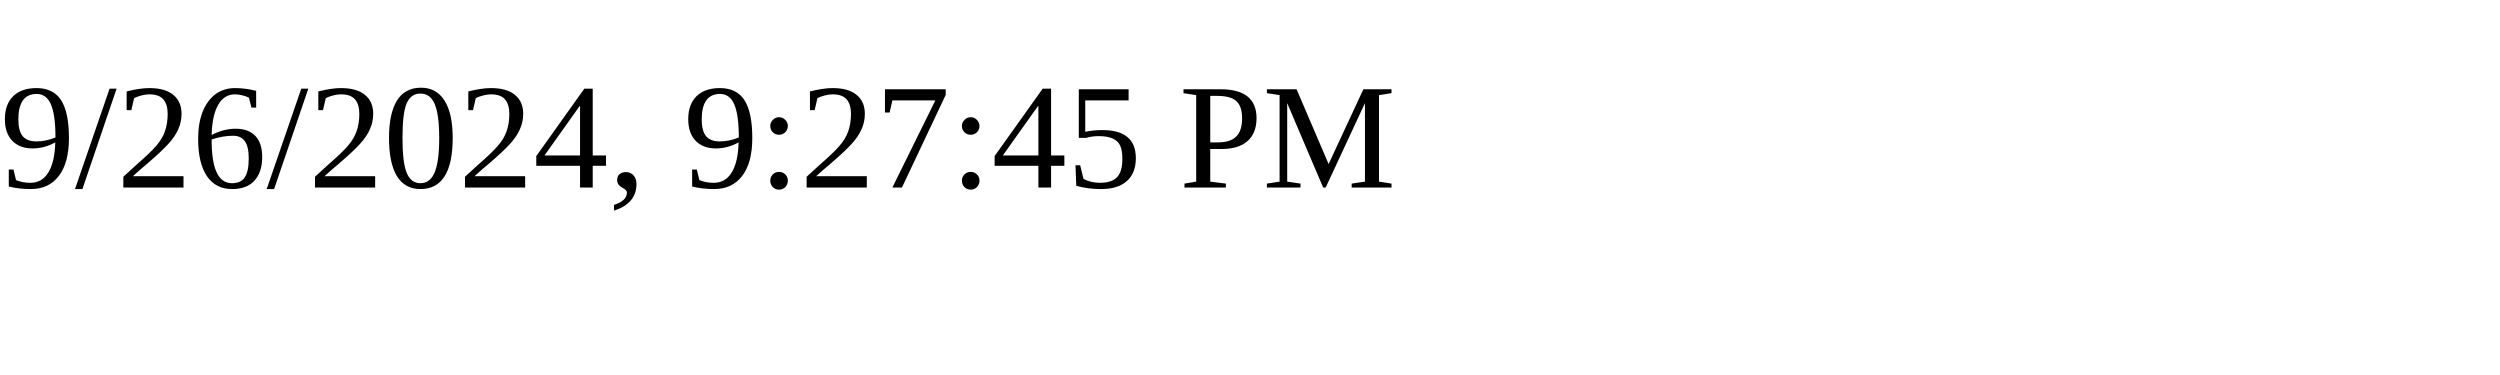
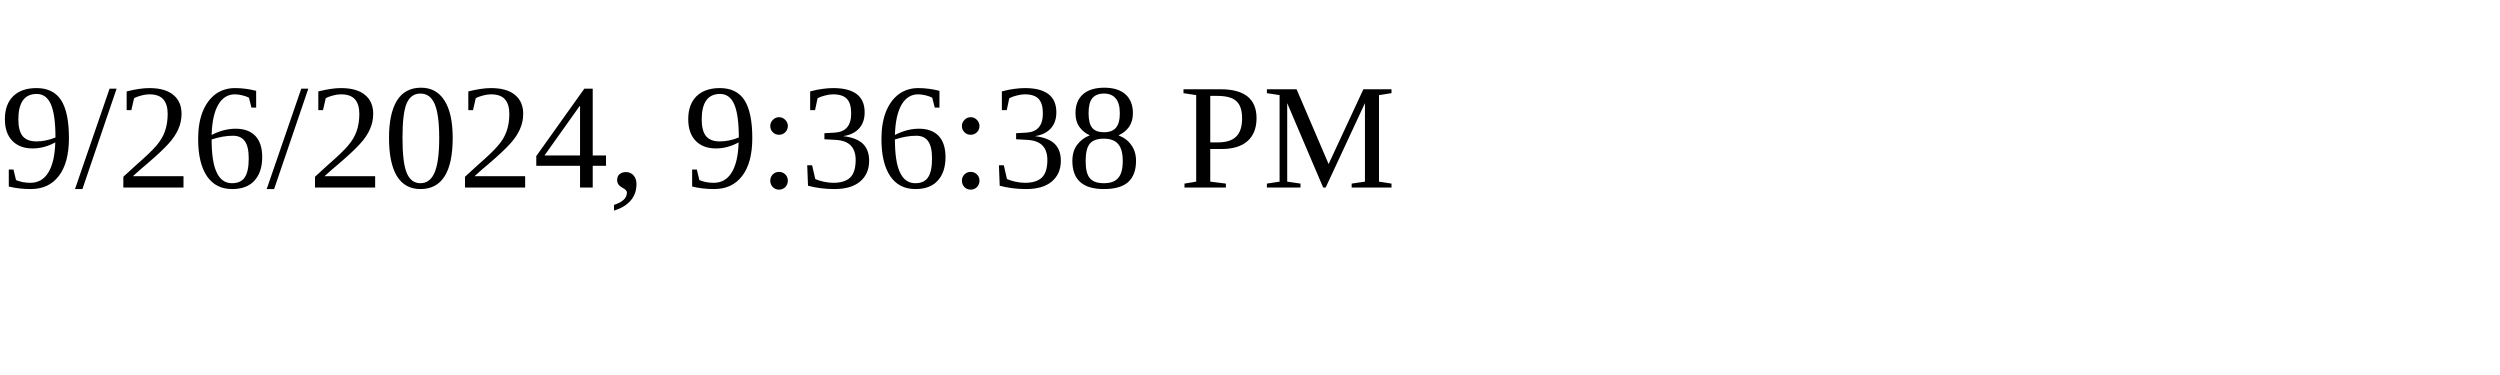
<svg xmlns="http://www.w3.org/2000/svg" height="30" width="200">
-   <text x="0" y="15">9/26/2024, 9:27:45 PM</text>
+   <text x="0" y="15">9/26/2024, 9:36:38 PM</text>
</svg>
